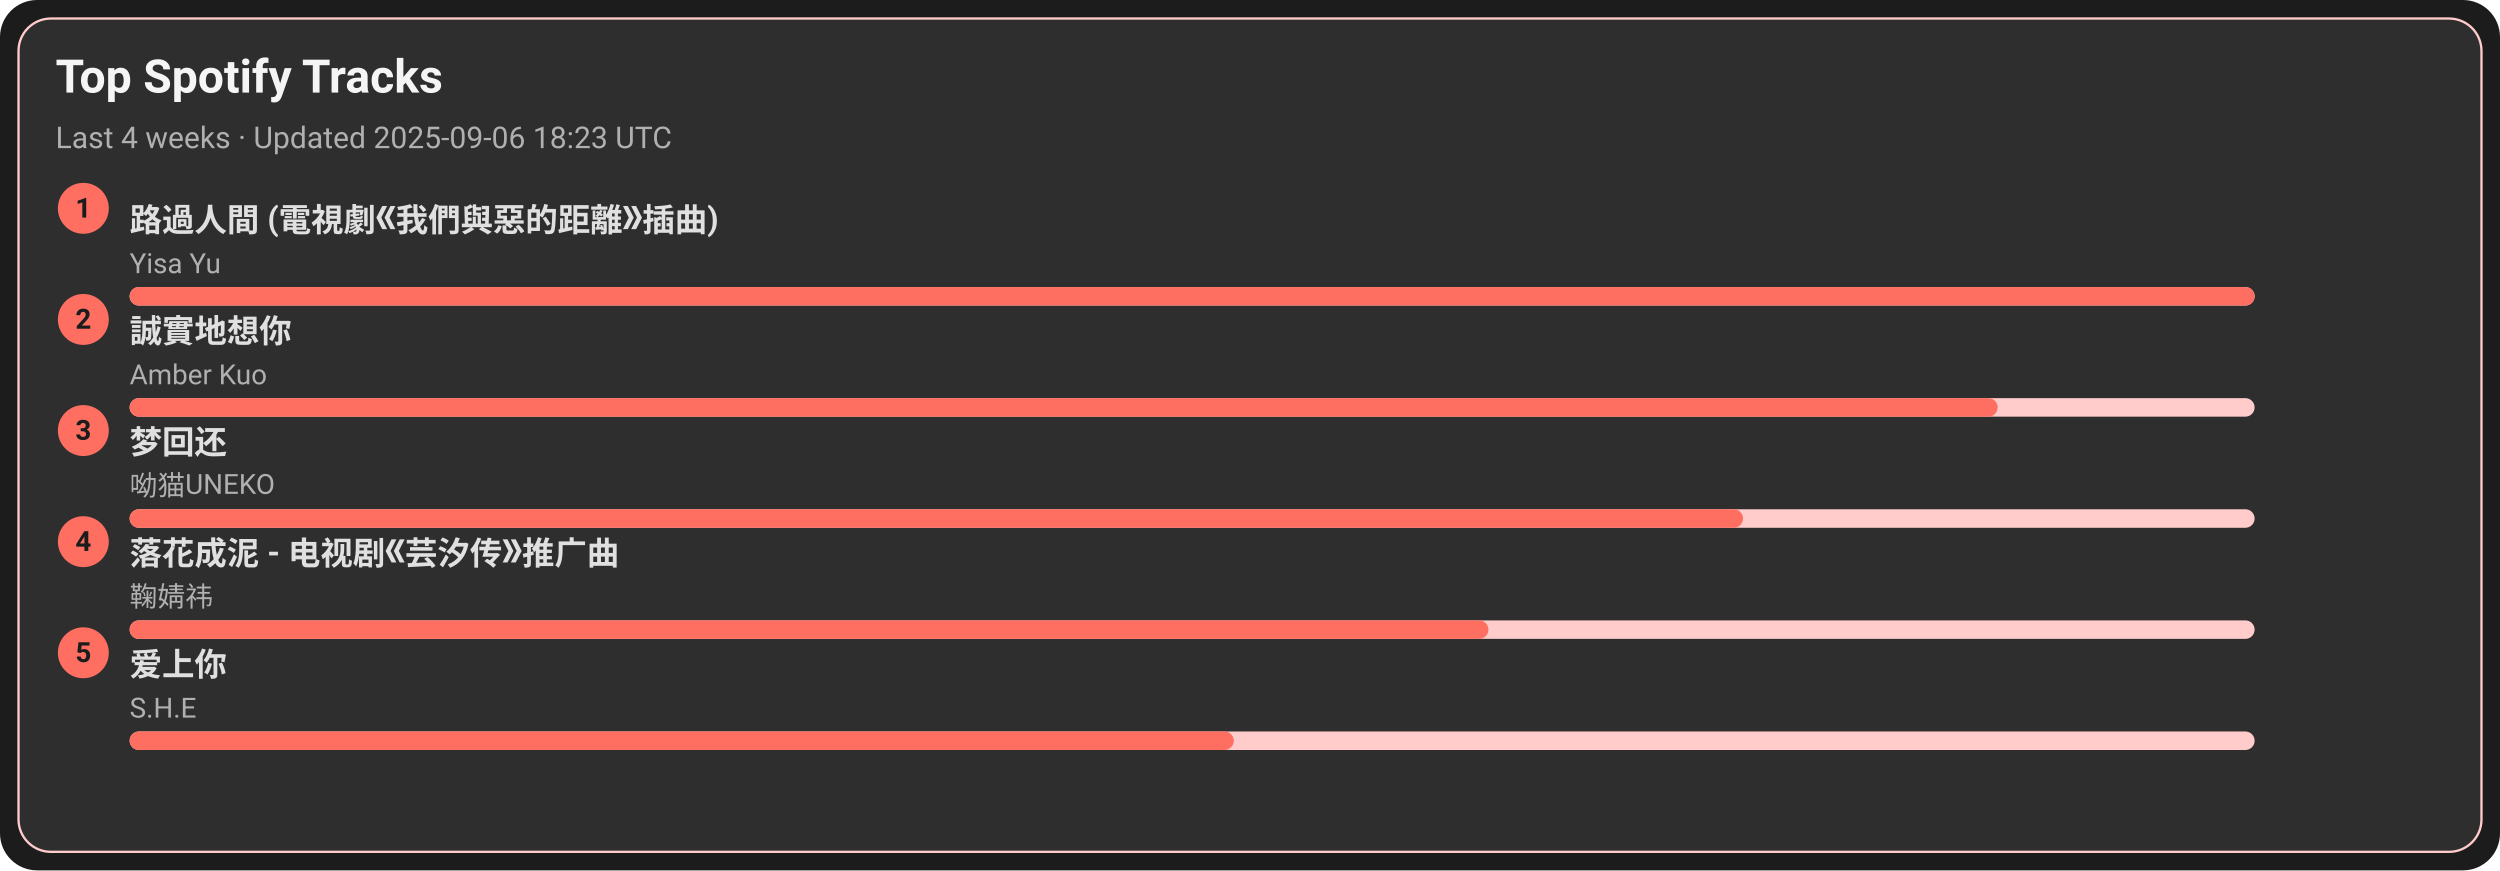
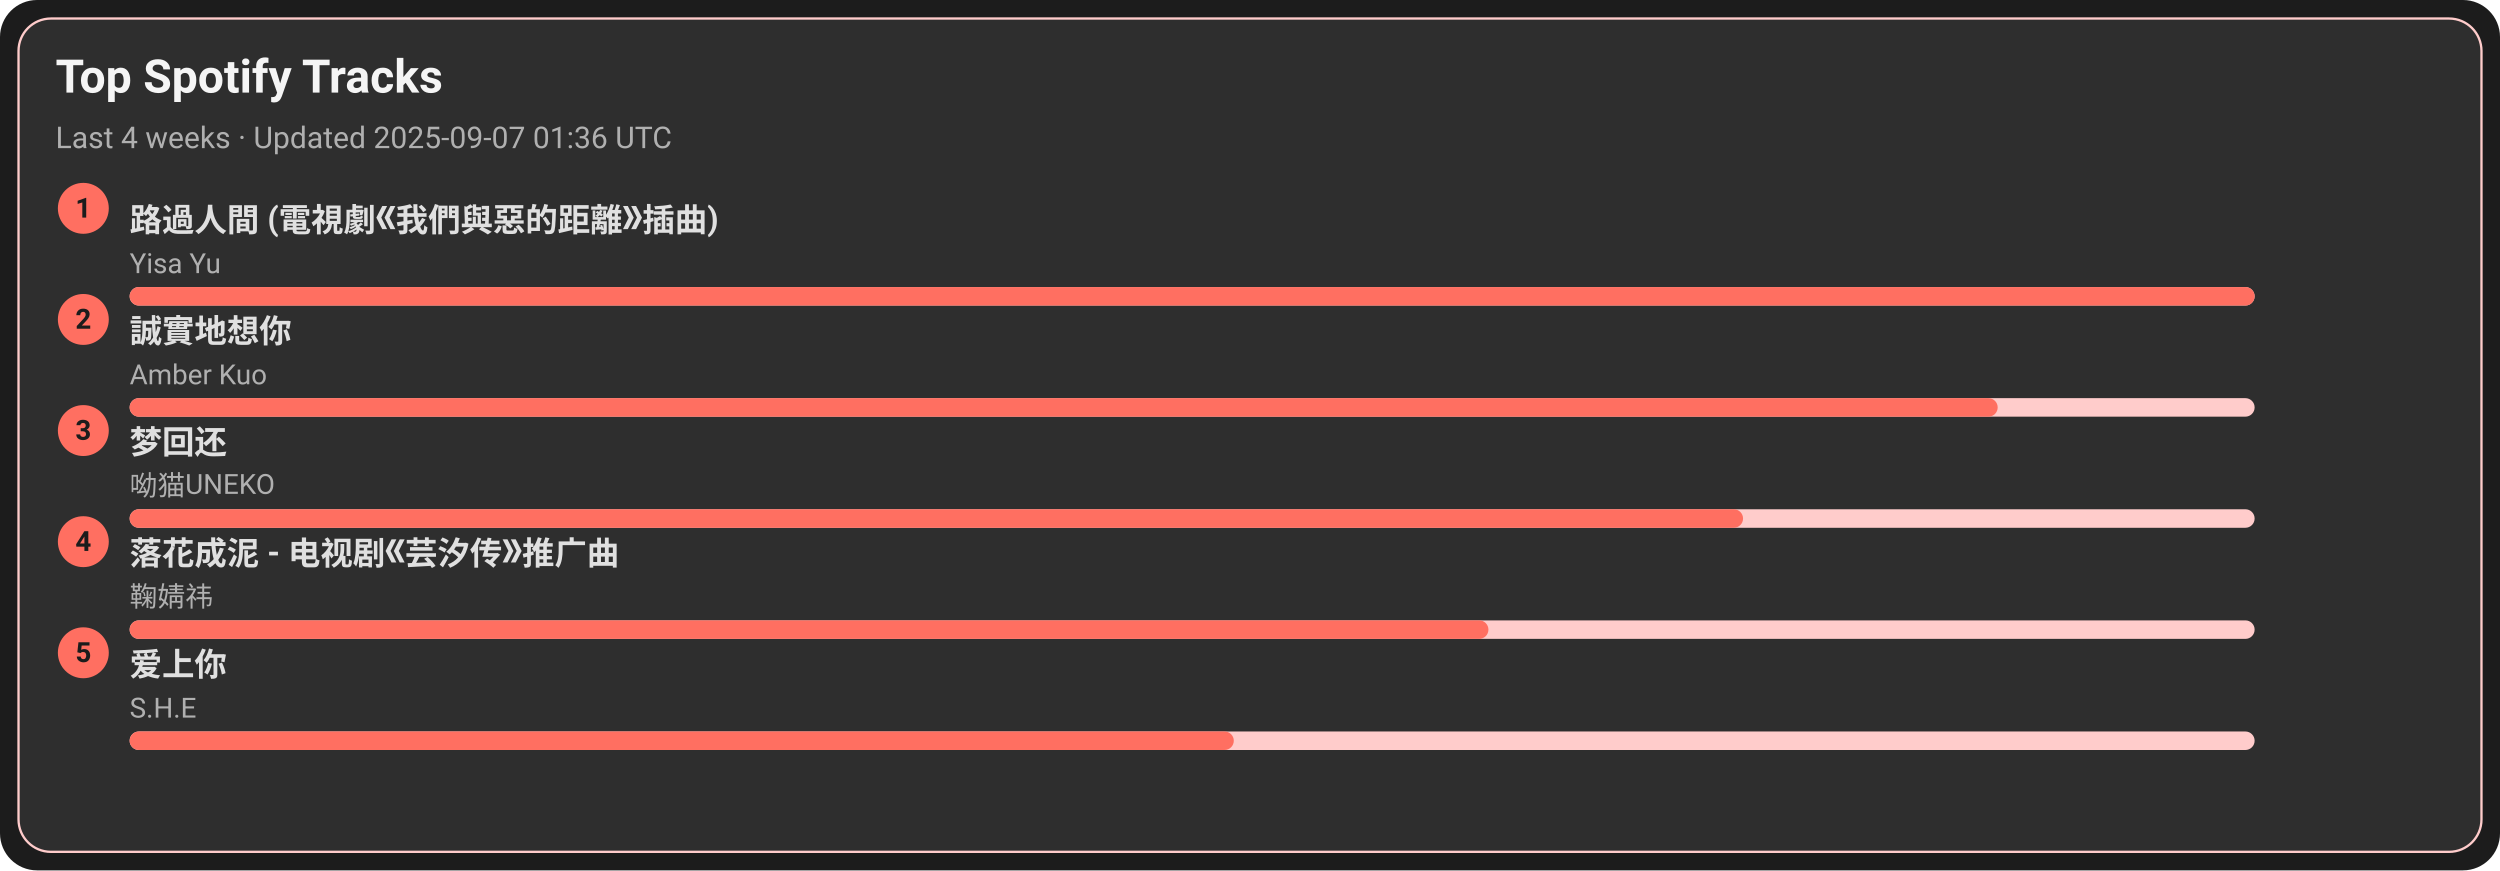
<svg xmlns="http://www.w3.org/2000/svg" width="1080" height="376" viewBox="0 0 1080 376">
  <style>text{font-family:-apple-system,BlinkMacSystemFont,Segoe UI,Roboto,Ubuntu,Helvetica Neue,Arial,Noto Sans,sans-serif}</style>
  <rect width="1080" height="376" rx="16" fill="#1c1c1c" />
  <rect x="8" y="8" width="1064" height="360" rx="14" fill="#2e2e2e" stroke="#ffcccb" />
  <text x="24" y="40" font-size="20" fill="#f5f5f5" font-weight="600">Top Spotify Tracks</text>
-   <text x="24" y="64" font-size="13" fill="#b0b0b0">Last 4 weeks · Updated 2025-09-06 18:23 UTC</text>
+   <text x="24" y="64" font-size="13" fill="#b0b0b0">Last 4 weeks · Updated 2025-09-07 01:36 UTC</text>
  <circle cx="36" cy="90" r="11" fill="#ff6f61" />
  <text x="36" y="94" text-anchor="middle" font-size="12" fill="#1c1c1c" font-weight="700">1</text>
  <a href="https://open.spotify.com/track/1ZSleGniKMWNrWvK5cGALO" target="_blank" rel="noopener noreferrer">
    <text x="56" y="100" font-size="14" fill="#e0e0e0" font-weight="600">路過人間 (電視劇《我們與惡的距離》插曲)</text>
  </a>
  <text x="56" y="118" font-size="12" fill="#b0b0b0">Yisa Yu</text>
  <rect x="56" y="124" width="918" height="8" rx="4" fill="#ffcccb" />
  <rect x="56" y="124" width="918" height="8" rx="4" fill="#ff6f61" />
  <circle cx="36" cy="138" r="11" fill="#ff6f61" />
  <text x="36" y="142" text-anchor="middle" font-size="12" fill="#1c1c1c" font-weight="700">2</text>
  <a href="https://open.spotify.com/track/1SPZzj8QzOwZoAGKXMGLGJ" target="_blank" rel="noopener noreferrer">
    <text x="56" y="148" font-size="14" fill="#e0e0e0" font-weight="600">誠實地想你</text>
  </a>
  <text x="56" y="166" font-size="12" fill="#b0b0b0">Amber Kuo</text>
  <rect x="56" y="172" width="918" height="8" rx="4" fill="#ffcccb" />
  <rect x="56" y="172" width="807" height="8" rx="4" fill="#ff6f61" />
  <circle cx="36" cy="186" r="11" fill="#ff6f61" />
  <text x="36" y="190" text-anchor="middle" font-size="12" fill="#1c1c1c" font-weight="700">3</text>
  <a href="https://open.spotify.com/track/6jTK3YxlFysC8g0Ye9tbPK" target="_blank" rel="noopener noreferrer">
    <text x="56" y="196" font-size="14" fill="#e0e0e0" font-weight="600">梦回还</text>
  </a>
  <text x="56" y="214" font-size="12" fill="#b0b0b0">呦猫UNEKO</text>
  <rect x="56" y="220" width="918" height="8" rx="4" fill="#ffcccb" />
  <rect x="56" y="220" width="697" height="8" rx="4" fill="#ff6f61" />
  <circle cx="36" cy="234" r="11" fill="#ff6f61" />
  <text x="36" y="238" text-anchor="middle" font-size="12" fill="#1c1c1c" font-weight="700">4</text>
  <a href="https://open.spotify.com/track/3kOZsJz3crGIWWHeoCNa0O" target="_blank" rel="noopener noreferrer">
    <text x="56" y="244" font-size="14" fill="#e0e0e0" font-weight="600">落花成泥 - 电视剧《芸汐传》推广曲</text>
  </a>
  <text x="56" y="262" font-size="12" fill="#b0b0b0">鞠婧祎</text>
  <rect x="56" y="268" width="918" height="8" rx="4" fill="#ffcccb" />
  <rect x="56" y="268" width="587" height="8" rx="4" fill="#ff6f61" />
  <circle cx="36" cy="282" r="11" fill="#ff6f61" />
  <text x="36" y="286" text-anchor="middle" font-size="12" fill="#1c1c1c" font-weight="700">5</text>
  <a href="https://open.spotify.com/track/4hcNpo1rtbzyNswsM5byTf" target="_blank" rel="noopener noreferrer">
    <text x="56" y="292" font-size="14" fill="#e0e0e0" font-weight="600">爱上你</text>
  </a>
  <text x="56" y="310" font-size="12" fill="#b0b0b0">S.H.E</text>
  <rect x="56" y="316" width="918" height="8" rx="4" fill="#ffcccb" />
  <rect x="56" y="316" width="477" height="8" rx="4" fill="#ff6f61" />
</svg>
